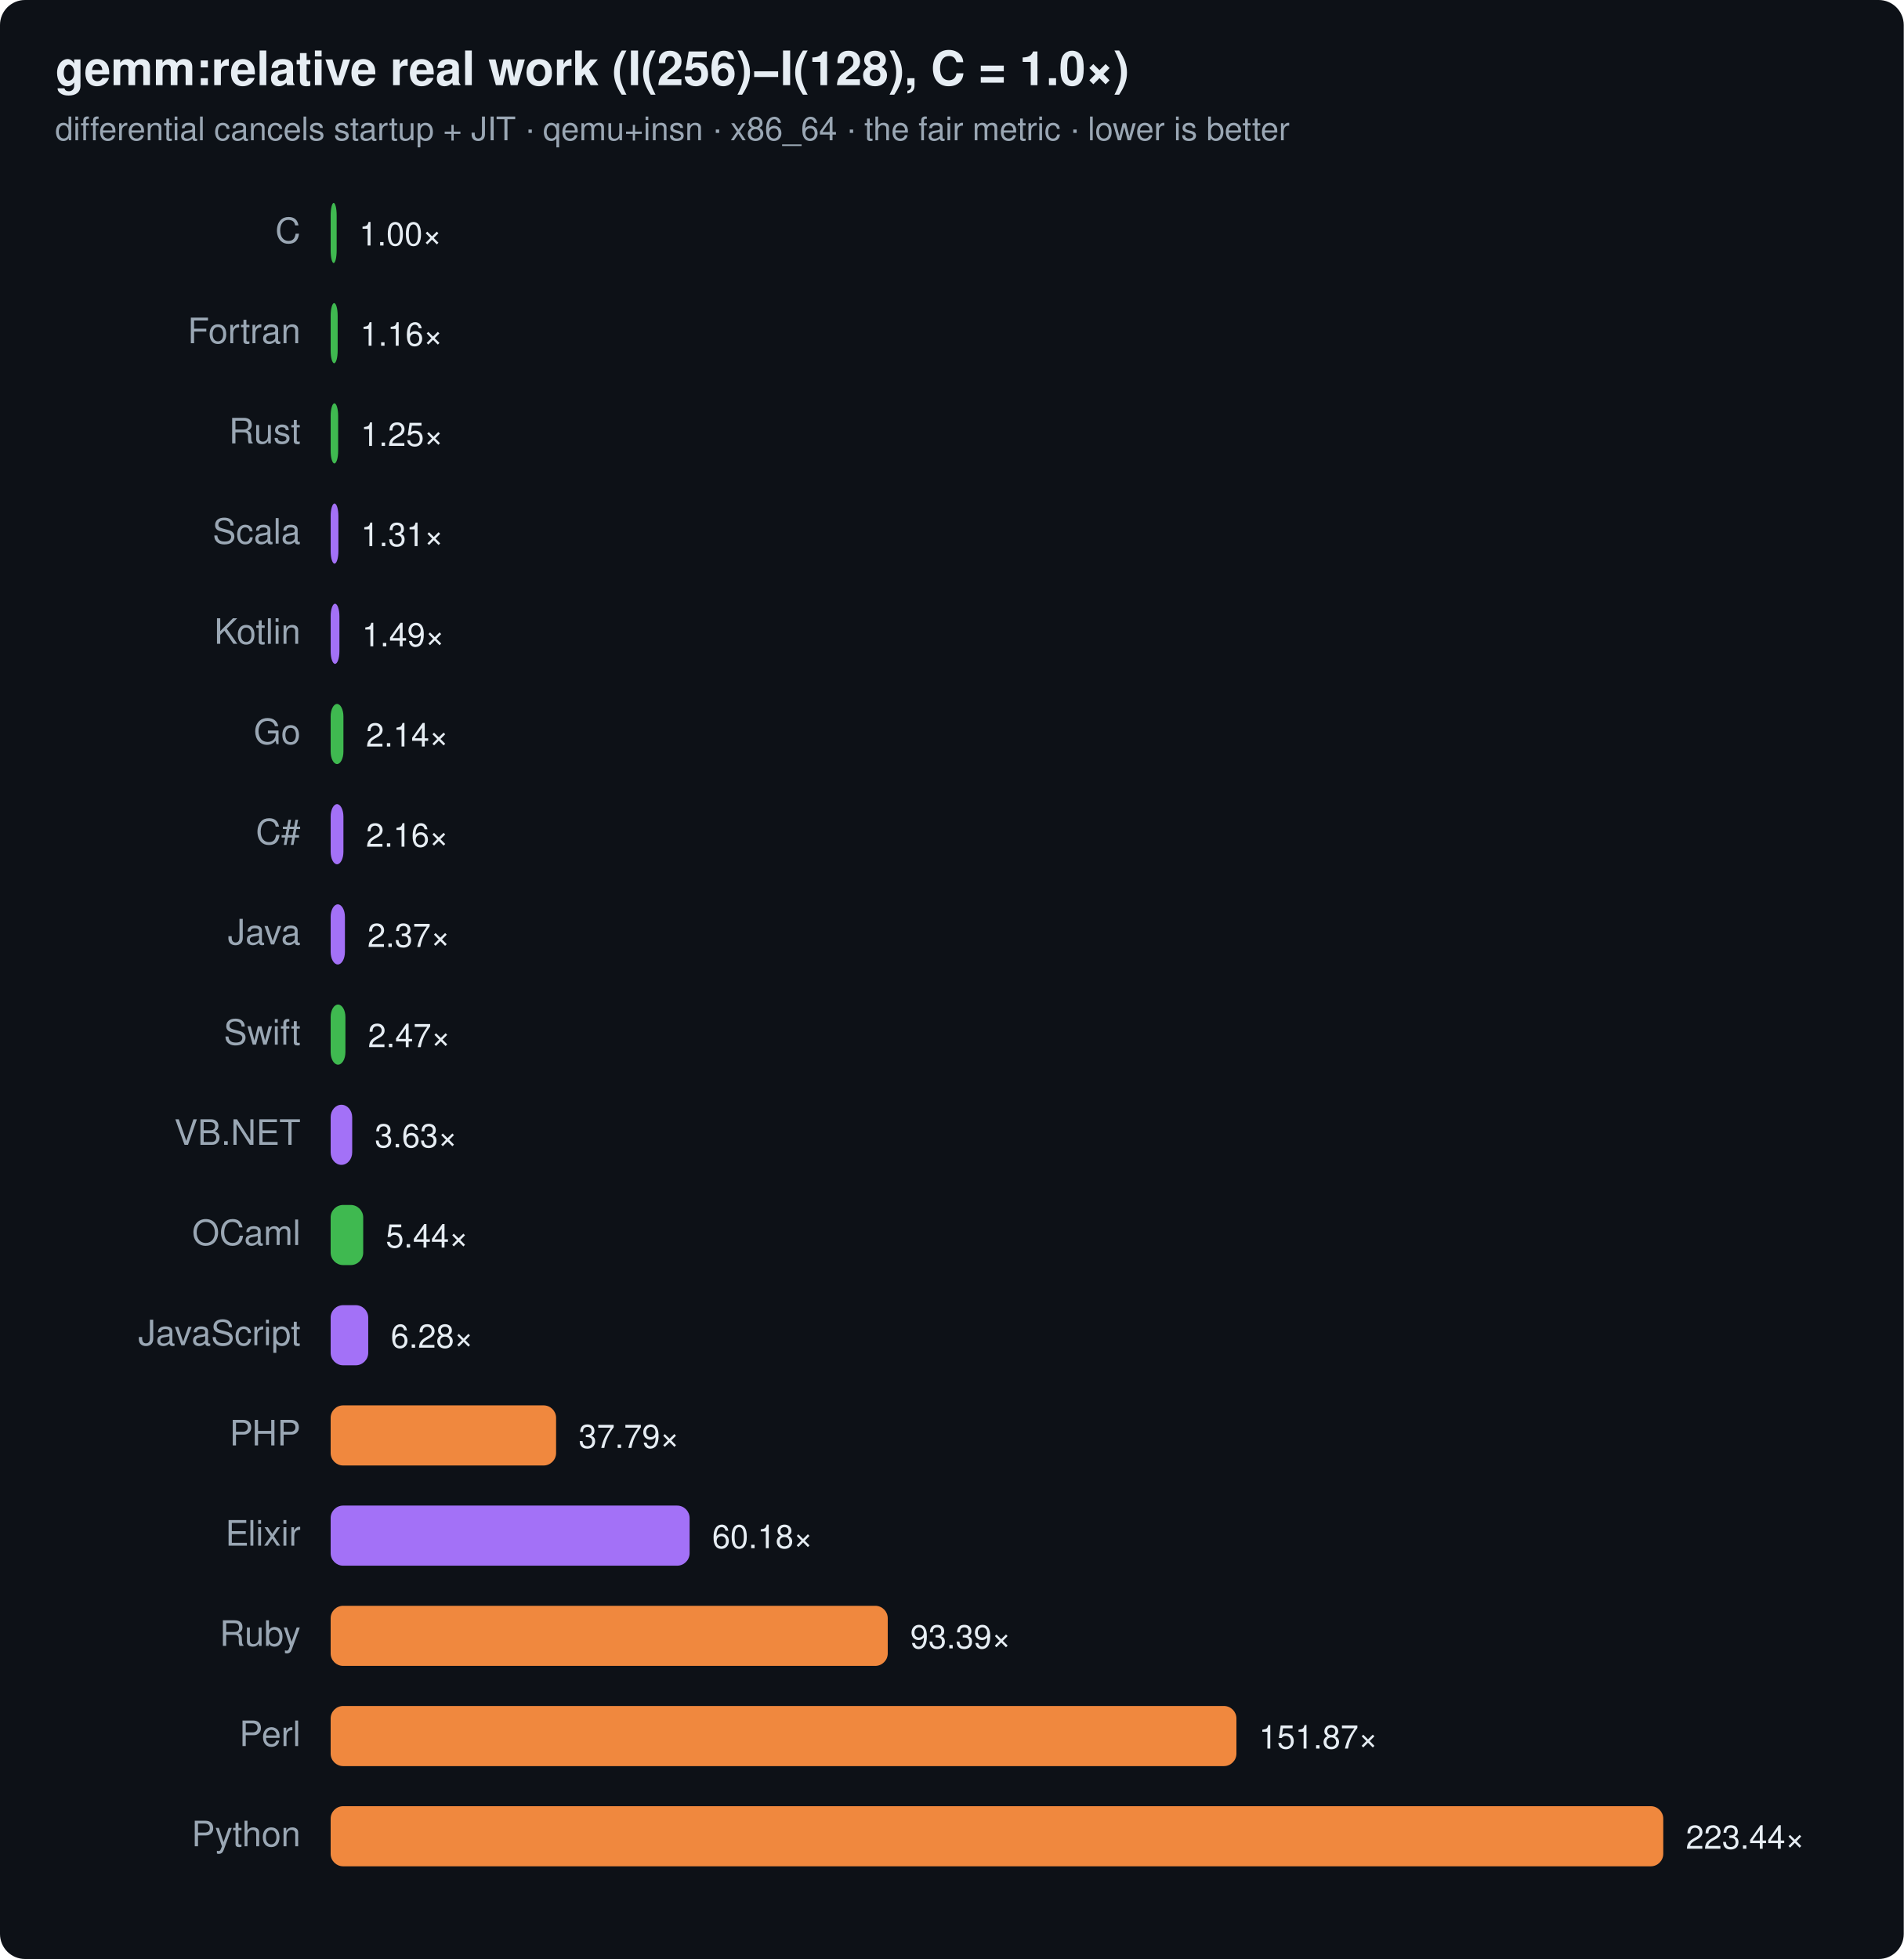
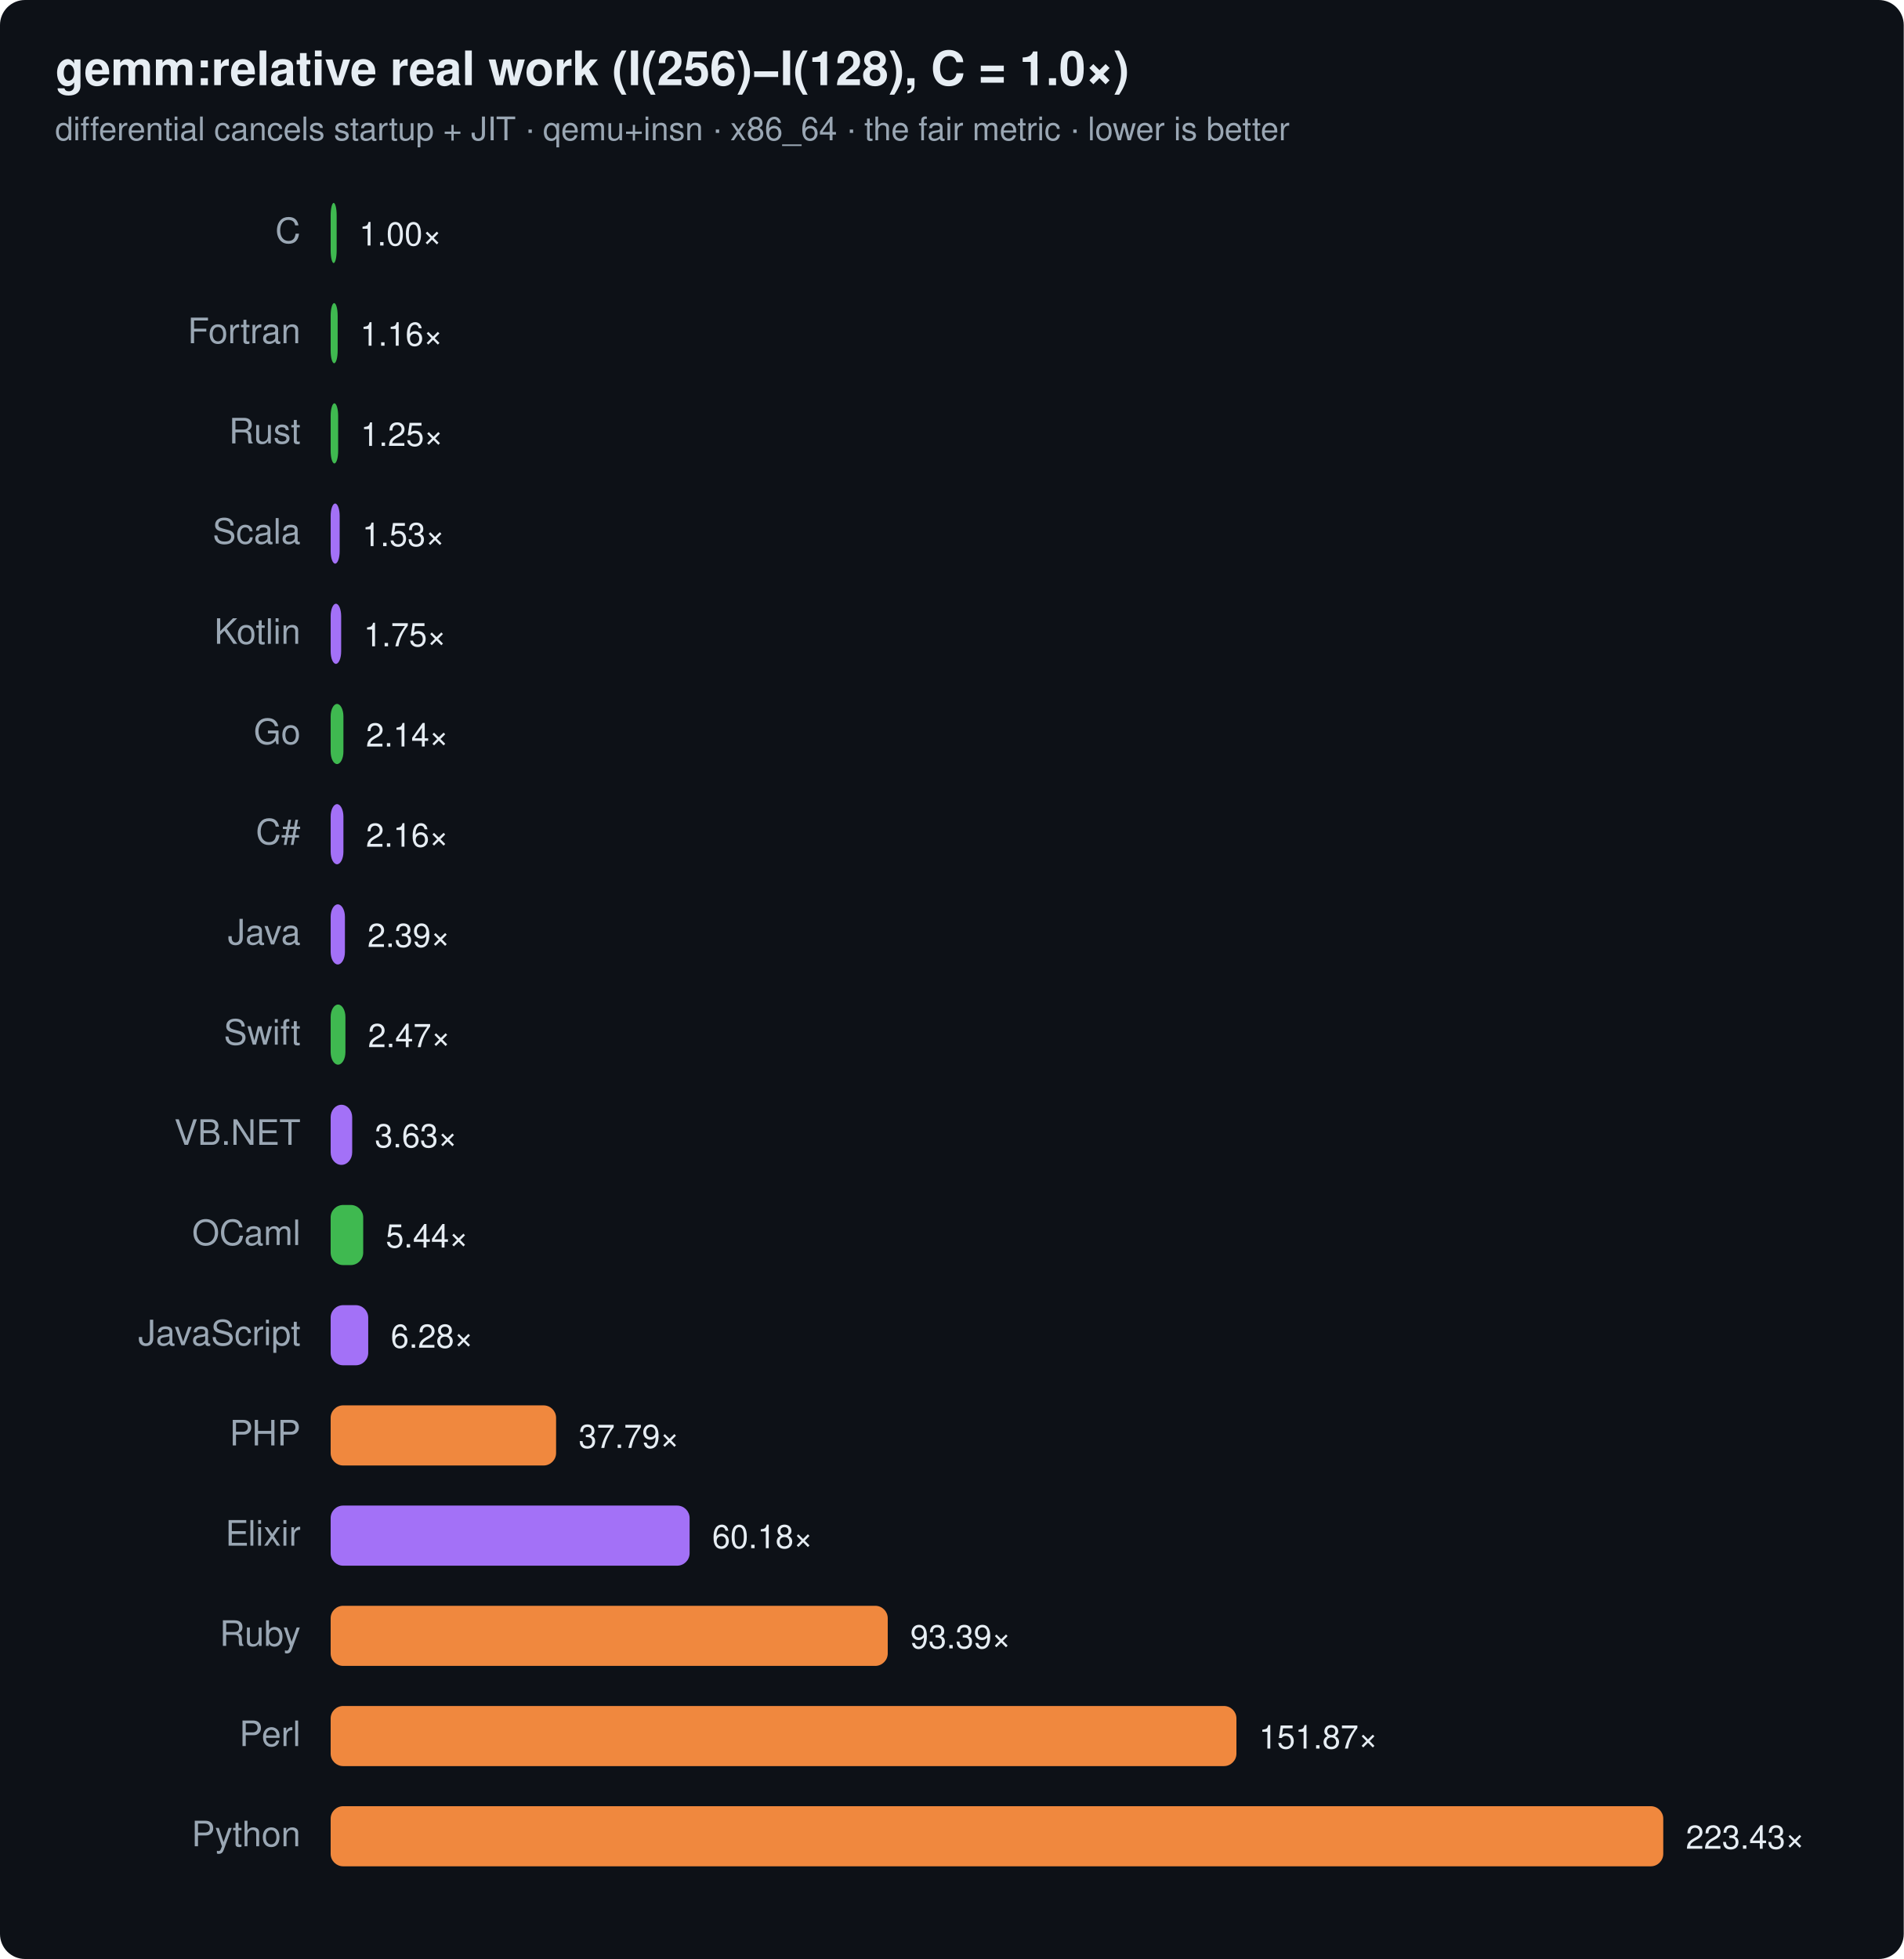
<svg xmlns="http://www.w3.org/2000/svg" width="760" height="782" viewBox="0 0 760 782" font-family="ui-sans-serif,system-ui,Segoe UI,Helvetica,Arial">
  <rect width="760" height="782" rx="10" fill="#0d1117" />
  <text x="22" y="34" font-size="19" font-weight="700" fill="#e6edf3">gemm:relative real work (I(256)−I(128), C = 1.0×)</text>
  <text x="22" y="56" font-size="13" fill="#9aa7b4">differential cancels startup + JIT · qemu+insn · x86_64 · the fair metric · lower is better</text>
  <text x="120" y="97" text-anchor="end" font-size="14" fill="#9aa7b4">C</text>
  <rect x="132" y="81" width="2.4" height="24" rx="5" fill="#3fb950" />
  <text x="143.4" y="98" font-size="13" fill="#e6edf3">1.00×</text>
  <text x="120" y="137" text-anchor="end" font-size="14" fill="#9aa7b4">Fortran</text>
  <rect x="132" y="121" width="2.8" height="24" rx="5" fill="#3fb950" />
  <text x="143.8" y="138" font-size="13" fill="#e6edf3">1.16×</text>
  <text x="120" y="177" text-anchor="end" font-size="14" fill="#9aa7b4">Rust</text>
  <rect x="132" y="161" width="3.0" height="24" rx="5" fill="#3fb950" />
  <text x="144.0" y="178" font-size="13" fill="#e6edf3">1.25×</text>
  <text x="120" y="217" text-anchor="end" font-size="14" fill="#9aa7b4">Scala</text>
-   <rect x="132" y="201" width="3.1" height="24" rx="5" fill="#a371f7" />
-   <text x="144.1" y="218" font-size="13" fill="#e6edf3">1.31×</text>
+   <rect x="132" y="201" width="3.6" height="24" rx="5" fill="#a371f7" />
+   <text x="144.6" y="218" font-size="13" fill="#e6edf3">1.53×</text>
  <text x="120" y="257" text-anchor="end" font-size="14" fill="#9aa7b4">Kotlin</text>
-   <rect x="132" y="241" width="3.5" height="24" rx="5" fill="#a371f7" />
-   <text x="144.5" y="258" font-size="13" fill="#e6edf3">1.49×</text>
+   <rect x="132" y="241" width="4.2" height="24" rx="5" fill="#a371f7" />
+   <text x="145.2" y="258" font-size="13" fill="#e6edf3">1.75×</text>
  <text x="120" y="297" text-anchor="end" font-size="14" fill="#9aa7b4">Go</text>
  <rect x="132" y="281" width="5.1" height="24" rx="5" fill="#3fb950" />
  <text x="146.1" y="298" font-size="13" fill="#e6edf3">2.14×</text>
  <text x="120" y="337" text-anchor="end" font-size="14" fill="#9aa7b4">C#</text>
  <rect x="132" y="321" width="5.1" height="24" rx="5" fill="#a371f7" />
  <text x="146.1" y="338" font-size="13" fill="#e6edf3">2.16×</text>
  <text x="120" y="377" text-anchor="end" font-size="14" fill="#9aa7b4">Java</text>
  <rect x="132" y="361" width="5.7" height="24" rx="5" fill="#a371f7" />
-   <text x="146.7" y="378" font-size="13" fill="#e6edf3">2.37×</text>
+   <text x="146.7" y="378" font-size="13" fill="#e6edf3">2.39×</text>
  <text x="120" y="417" text-anchor="end" font-size="14" fill="#9aa7b4">Swift</text>
  <rect x="132" y="401" width="5.9" height="24" rx="5" fill="#3fb950" />
  <text x="146.9" y="418" font-size="13" fill="#e6edf3">2.47×</text>
  <text x="120" y="457" text-anchor="end" font-size="14" fill="#9aa7b4">VB.NET</text>
  <rect x="132" y="441" width="8.6" height="24" rx="5" fill="#a371f7" />
  <text x="149.6" y="458" font-size="13" fill="#e6edf3">3.63×</text>
  <text x="120" y="497" text-anchor="end" font-size="14" fill="#9aa7b4">OCaml</text>
  <rect x="132" y="481" width="13.0" height="24" rx="5" fill="#3fb950" />
  <text x="154.0" y="498" font-size="13" fill="#e6edf3">5.44×</text>
  <text x="120" y="537" text-anchor="end" font-size="14" fill="#9aa7b4">JavaScript</text>
  <rect x="132" y="521" width="15.0" height="24" rx="5" fill="#a371f7" />
  <text x="156.0" y="538" font-size="13" fill="#e6edf3">6.28×</text>
  <text x="120" y="577" text-anchor="end" font-size="14" fill="#9aa7b4">PHP</text>
  <rect x="132" y="561" width="90.0" height="24" rx="5" fill="#f0883e" />
  <text x="231.0" y="578" font-size="13" fill="#e6edf3">37.79×</text>
  <text x="120" y="617" text-anchor="end" font-size="14" fill="#9aa7b4">Elixir</text>
  <rect x="132" y="601" width="143.3" height="24" rx="5" fill="#a371f7" />
  <text x="284.3" y="618" font-size="13" fill="#e6edf3">60.18×</text>
  <text x="120" y="657" text-anchor="end" font-size="14" fill="#9aa7b4">Ruby</text>
  <rect x="132" y="641" width="222.4" height="24" rx="5" fill="#f0883e" />
  <text x="363.4" y="658" font-size="13" fill="#e6edf3">93.39×</text>
  <text x="120" y="697" text-anchor="end" font-size="14" fill="#9aa7b4">Perl</text>
  <rect x="132" y="681" width="361.6" height="24" rx="5" fill="#f0883e" />
  <text x="502.6" y="698" font-size="13" fill="#e6edf3">151.87×</text>
  <text x="120" y="737" text-anchor="end" font-size="14" fill="#9aa7b4">Python</text>
  <rect x="132" y="721" width="532.0" height="24" rx="5" fill="#f0883e" />
-   <text x="673.0" y="738" font-size="13" fill="#e6edf3">223.44×</text>
+   <text x="673.0" y="738" font-size="13" fill="#e6edf3">223.43×</text>
</svg>
